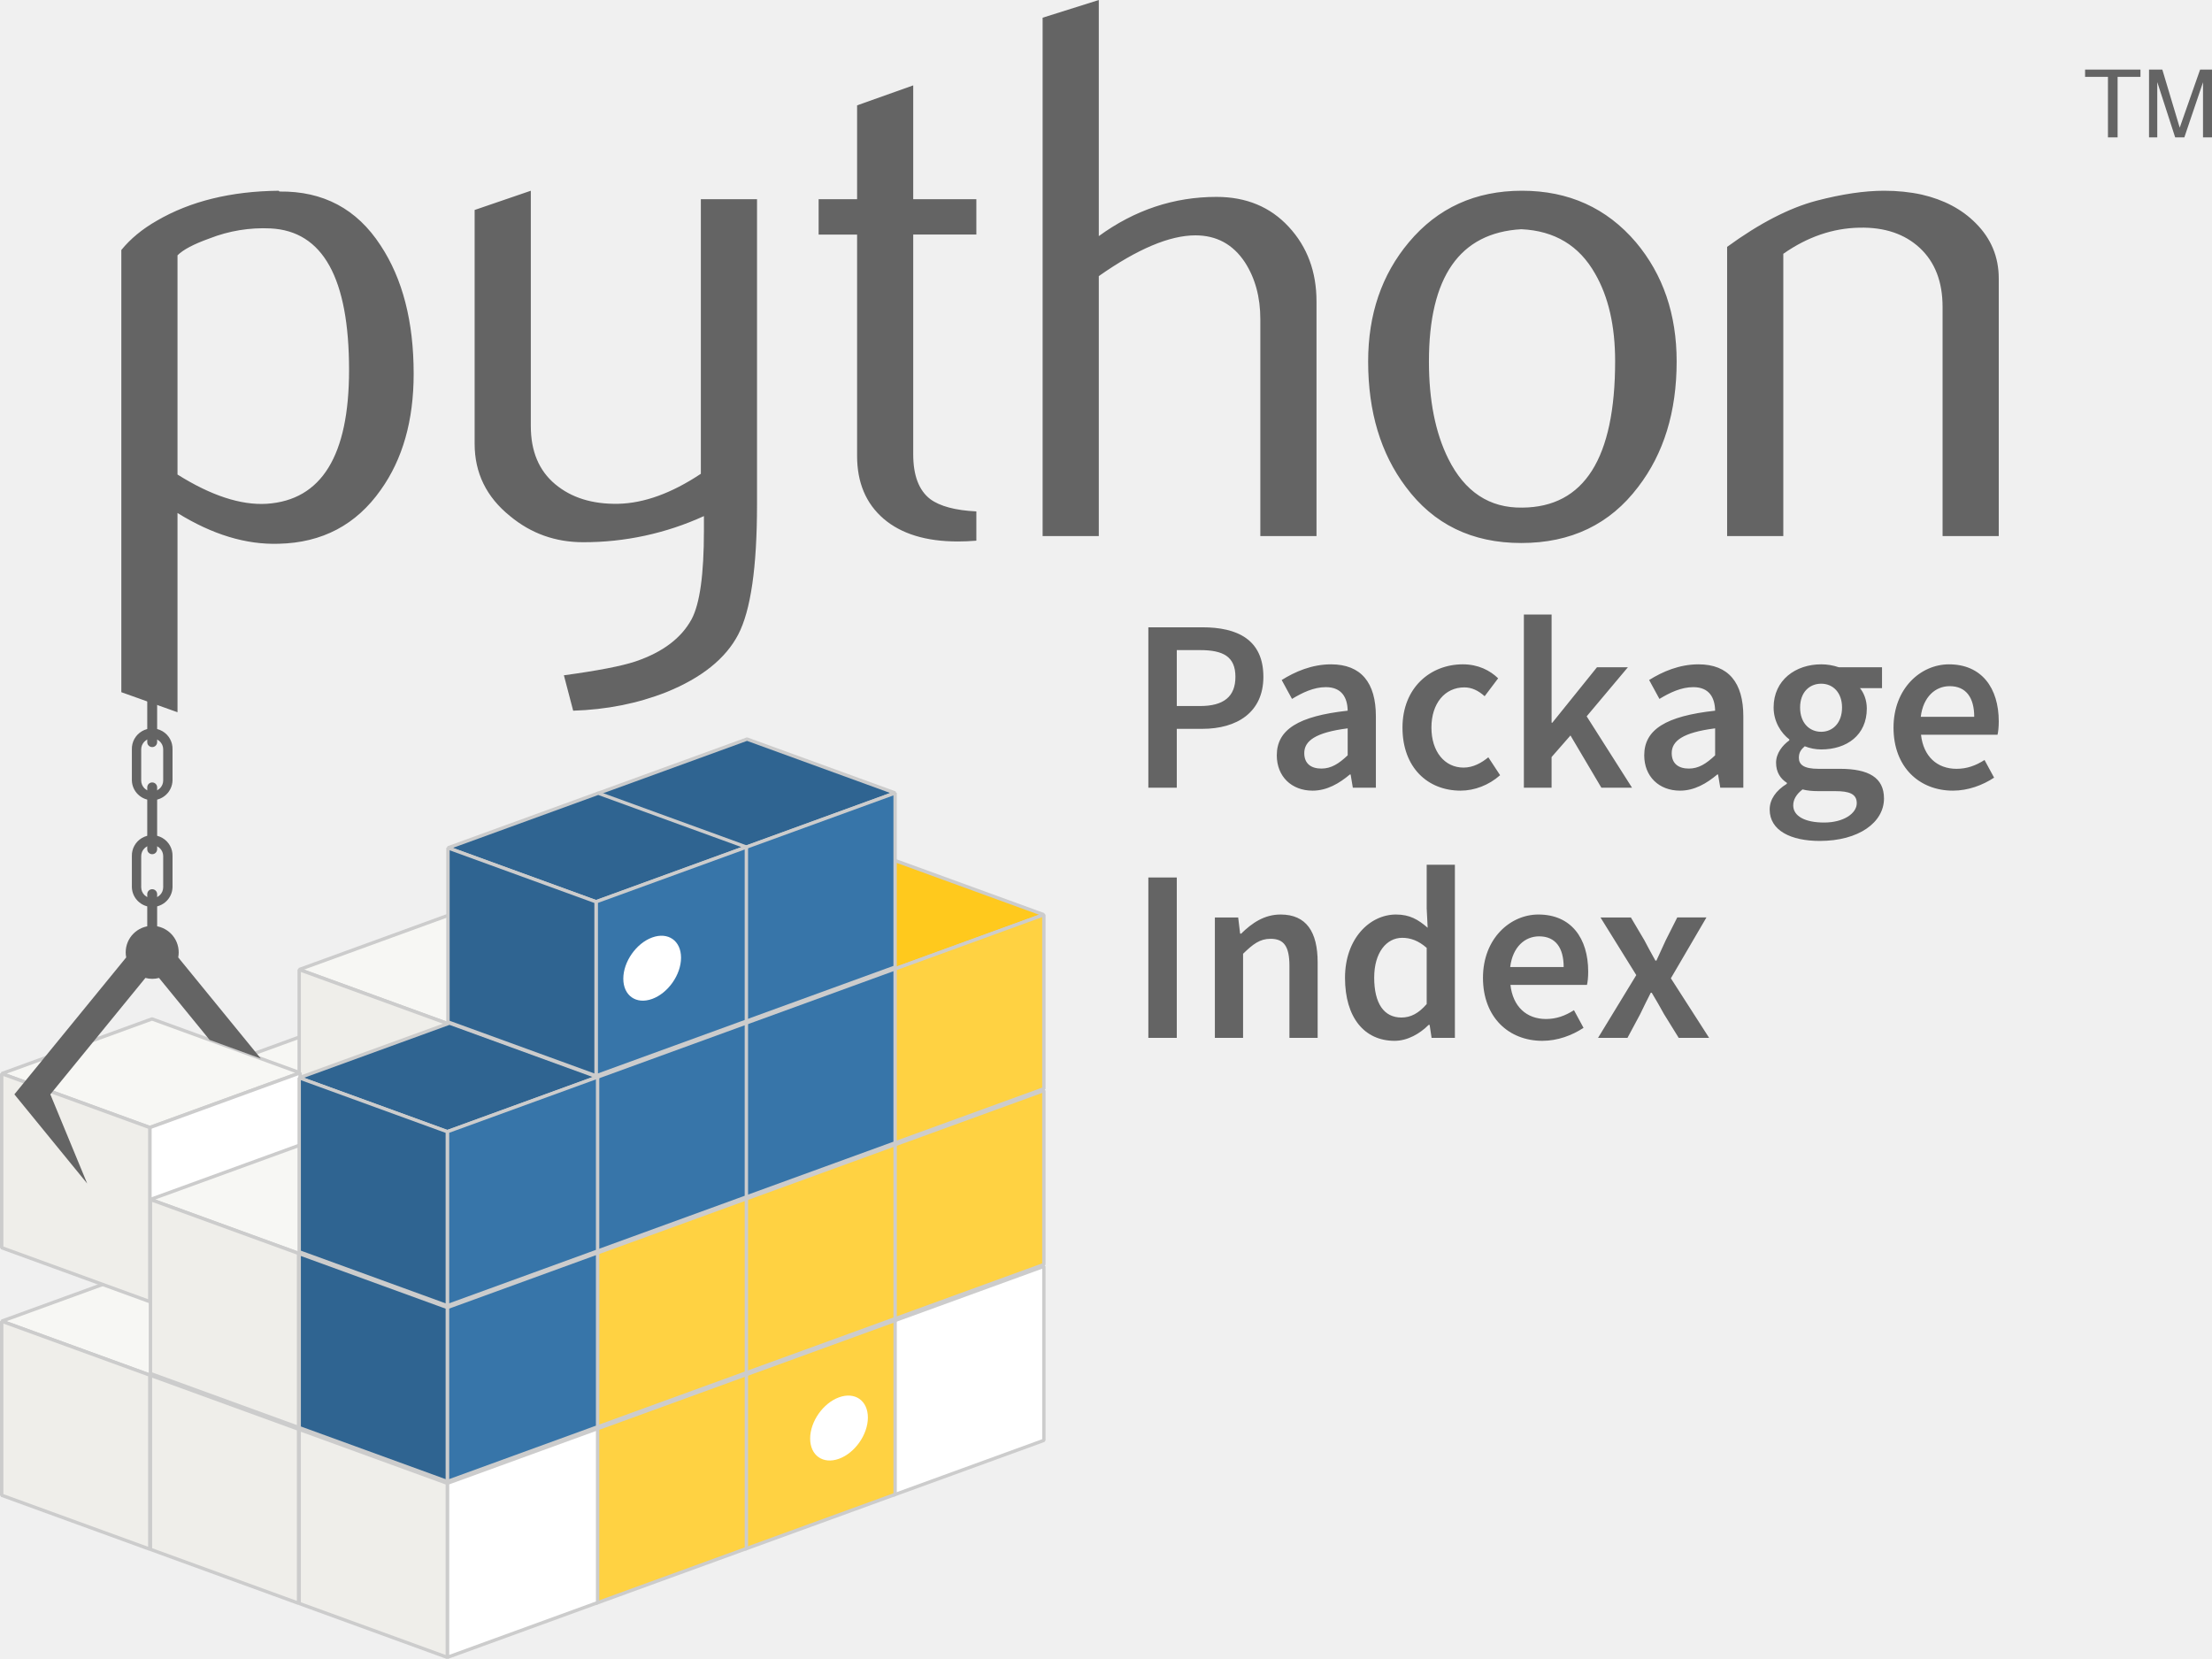
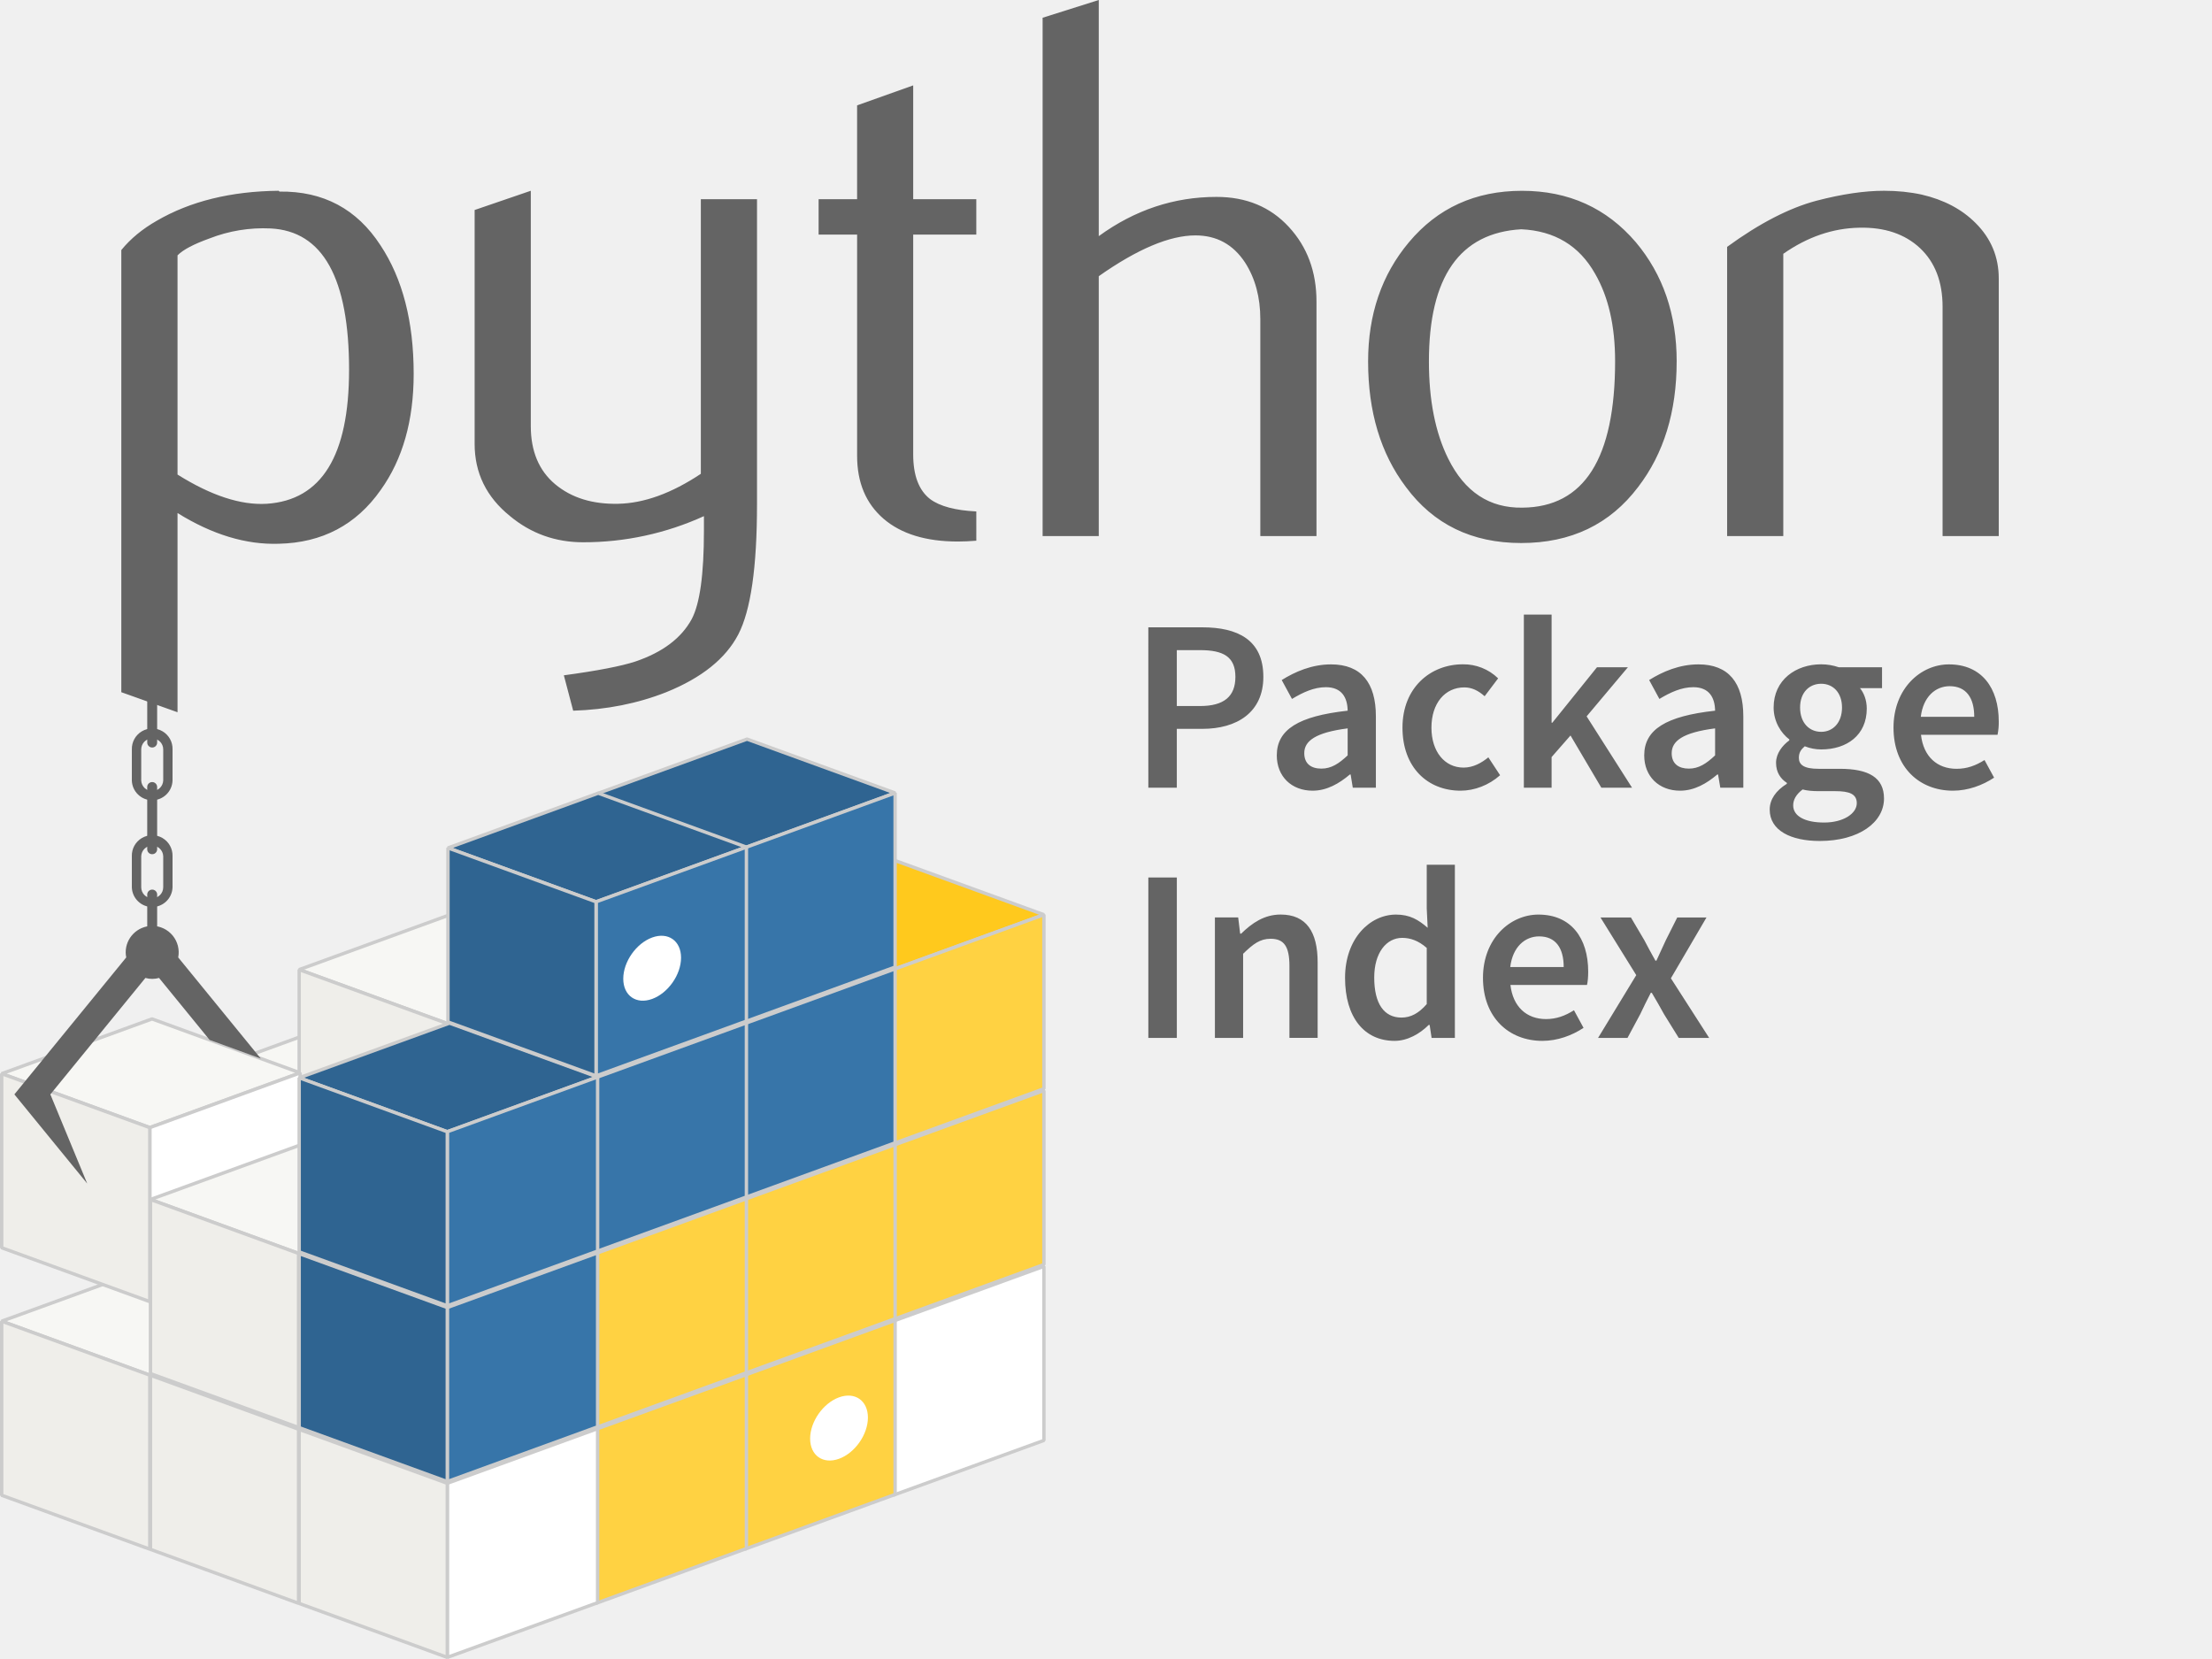
- <svg xmlns="http://www.w3.org/2000/svg" viewBox="0 0 232.32 174.235">
-   <path fill="#f7f7f4" stroke="#ccc" stroke-linejoin="bevel" stroke-width=".355" d="m15.801 114.616 15.555 5.662 15.786-5.746-15.555-5.662zm15.623-12.783 15.556 5.662 15.785-5.746-15.555-5.662z" />
-   <path fill="#efeeea" stroke="#ccc" stroke-linejoin="bevel" stroke-width=".355" d="m31.424 101.833 15.556 5.662v18.282l-15.556-5.661z" />
-   <path fill="#f7f7f4" stroke="#ccc" stroke-linejoin="bevel" stroke-width=".355" d="m.178 138.76 15.555 5.663 15.786-5.746-15.556-5.662z" />
-   <path fill="#efeeea" stroke="#ccc" stroke-linejoin="bevel" stroke-width=".355" d="m.178 138.76 15.555 5.663v18.282L.178 157.044z" />
-   <path fill="#f7f7f4" stroke="#ccc" stroke-linejoin="bevel" stroke-width=".355" d="m.178 112.76 15.555 5.663 15.786-5.746-15.556-5.662z" />
-   <path fill="#fff" stroke="#ccc" stroke-linejoin="bevel" stroke-width=".355" d="M15.733 118.423v18.282l15.786-5.745v-18.283z" />
-   <path fill="#efeeea" stroke="#ccc" stroke-linejoin="bevel" stroke-width=".355" d="m.178 112.76 15.555 5.663v18.282L.178 131.044z" />
-   <path fill="#646464" d="m15.985 97.209-.025.031a2.783 2.783 0 0 0-2.758 2.781 2.783 2.783 0 0 0 .053.532L1.51 114.937l7.647 9.364-3.87-9.364 9.985-12.228a2.783 2.783 0 0 0 .715.096 2.783 2.783 0 0 0 .715-.094l5.314 6.508 5.373 1.955-8.672-10.621a2.783 2.783 0 0 0 .051-.531 2.783 2.783 0 0 0-2.756-2.782l-.025-.03zm2.135-7.289a2.136 2.136 0 1 0-4.27 0v3.265a2.136 2.136 0 0 0 4.27 0V89.92zm-.98-.002v3.265a1.155 1.155 0 0 1-2.31 0v-3.265a1.154 1.154 0 1 1 2.31 0zm.98-11.211a2.136 2.136 0 1 0-4.27 0v3.266a2.136 2.136 0 0 0 4.27 0v-3.266zm-.98-.002v3.266a1.155 1.155 0 0 1-2.31 0v-3.266a1.154 1.154 0 1 1 2.31 0z" />
-   <path fill="#646464" d="M16.505 82.697v6.498a.518.518 0 1 1-1.04 0v-6.498a.518.518 0 1 1 1.04 0zm0 11.213v6.498a.518.518 0 1 1-1.04 0V93.91a.518.518 0 1 1 1.04 0zm0-22.463v6.498a.518.518 0 1 1-1.04 0v-6.498a.518.518 0 1 1 1.04 0z" />
-   <path fill="#efeeea" stroke="#ccc" stroke-linejoin="bevel" stroke-width=".355" d="m15.8 144.442 15.556 5.662v18.283l-15.555-5.662z" />
-   <path fill="#f7f7f4" stroke="#ccc" stroke-linejoin="bevel" stroke-width=".355" d="m15.8 125.978 15.556 5.662 15.786-5.746-15.555-5.661z" />
-   <path fill="#efeeea" stroke="#ccc" stroke-linejoin="bevel" stroke-width=".355" d="m15.8 125.978 15.556 5.662v18.283l-15.555-5.662z" />
-   <path fill="#fff" stroke="#ccc" stroke-linejoin="bevel" stroke-width=".355" d="M93.85 138.741v18.283l15.785-5.745v-18.283z" />
-   <path fill="#ffd242" stroke="#ccc" stroke-linejoin="bevel" stroke-width=".355" d="M78.226 144.423v18.282l15.786-5.745v-18.283z" />
-   <path fill="#fff" d="M91.151 148.88a2.617 3.737 35 0 1-3.032 4.33 2.617 3.737 35 0 1-3.031-2.122 2.617 3.737 35 0 1 3.031-4.33 2.617 3.737 35 0 1 3.032 2.123z" />
-   <path fill="#ffd242" stroke="#ccc" stroke-linejoin="bevel" stroke-width=".355" d="M62.603 150.104v18.283l15.786-5.746v-18.283z" />
-   <path fill="#fff" stroke="#ccc" stroke-linejoin="bevel" stroke-width=".355" d="M46.98 155.785v18.283l15.785-5.746V150.04z" />
-   <path fill="#efeeea" stroke="#ccc" stroke-linejoin="bevel" stroke-width=".355" d="m31.424 150.123 15.556 5.662v18.283l-15.556-5.662z" />
-   <path fill="#ffd242" stroke="#ccc" stroke-linejoin="bevel" stroke-width=".355" d="M93.85 120.278v18.282l15.785-5.745v-18.283z" />
-   <path fill="#ffc91d" stroke="#ccc" stroke-linejoin="bevel" stroke-width=".355" d="m78.294 96.152 15.556 5.662 15.785-5.746-15.555-5.662z" />
-   <path fill="#ffd242" stroke="#ccc" stroke-linejoin="bevel" stroke-width=".355" d="M93.85 101.814v18.282l15.785-5.745V96.068zm-15.624 24.145v18.282l15.786-5.745v-18.283z" />
-   <path fill="#3775a9" stroke="#ccc" stroke-linejoin="bevel" stroke-width=".355" d="M78.226 107.495v18.282l15.786-5.745v-18.283z" />
-   <path fill="#2f6491" stroke="#ccc" stroke-linejoin="bevel" stroke-width=".355" d="m62.671 83.369 15.555 5.662 15.786-5.746-15.555-5.661z" />
-   <path fill="#3775a9" stroke="#ccc" stroke-linejoin="bevel" stroke-width=".355" d="M78.226 89.03v18.283l15.786-5.745V83.285z" />
-   <path fill="#ffd242" stroke="#ccc" stroke-linejoin="bevel" stroke-width=".355" d="M62.603 131.64v18.283l15.786-5.746v-18.283z" />
-   <path fill="#3775a9" stroke="#ccc" stroke-linejoin="bevel" stroke-width=".355" d="M62.603 113.176v18.283l15.786-5.746V107.43zM46.98 137.321v18.283l15.785-5.746v-18.282z" />
-   <path fill="#2f6491" stroke="#ccc" stroke-linejoin="bevel" stroke-width=".355" d="m31.424 131.66 15.556 5.661v18.283l-15.556-5.662zm0-18.465 15.556 5.662 15.785-5.745-15.555-5.662z" />
-   <path fill="#3775a9" stroke="#ccc" stroke-linejoin="bevel" stroke-width=".355" d="M46.98 118.857v18.283l15.785-5.746v-18.282z" />
-   <path fill="#2f6491" stroke="#ccc" stroke-linejoin="bevel" stroke-width=".355" d="m31.424 113.195 15.556 5.662v18.283l-15.556-5.662zM47.048 89.05l15.555 5.662 15.786-5.746-15.556-5.661z" />
-   <path fill="#3775a9" stroke="#ccc" stroke-linejoin="bevel" stroke-width=".355" d="M62.603 94.712v18.283l15.786-5.746V88.966z" />
-   <path fill="#2f6491" stroke="#ccc" stroke-linejoin="bevel" stroke-width=".355" d="m47.048 89.05 15.555 5.662v18.283l-15.555-5.662z" />
-   <path fill="#fff" d="M71.528 100.584a2.617 3.737 35 0 1-3.032 4.33 2.617 3.737 35 0 1-3.032-2.123 2.617 3.737 35 0 1 3.032-4.33 2.617 3.737 35 0 1 3.032 2.123z" />
-   <path fill="#646464" d="M36.661 38.858c0-9.645-2.75-14.597-8.25-14.868a15.497 15.497 0 0 0-6.405 1.052c-1.659.594-2.776 1.182-3.363 1.776v23.021c3.518 2.208 6.643 3.234 9.367 3.073 5.765-.38 8.651-5.061 8.651-14.054zm6.785.4c0 4.9-1.15 8.967-3.46 12.201-2.576 3.66-6.146 5.546-10.71 5.65-3.441.11-6.986-.97-10.633-3.229v20.924l-5.9-2.105V26.256c.968-1.188 2.213-2.208 3.724-3.073 3.512-2.047 7.78-3.099 12.802-3.15l.084.083c4.59-.058 8.128 1.827 10.613 5.65 2.318 3.505 3.48 7.998 3.48 13.492zM79.508 52.99c0 6.572-.658 11.123-1.975 13.654-1.324 2.53-3.841 4.55-7.56 6.055-3.015 1.188-6.275 1.834-9.774 1.943l-.975-3.718c3.557-.484 6.062-.969 7.515-1.453 2.86-.968 4.822-2.453 5.9-4.441.865-1.62 1.292-4.713 1.292-9.29v-1.537a30.317 30.317 0 0 1-12.686 2.744c-2.905 0-5.468-.91-7.676-2.744-2.48-1.995-3.719-4.525-3.719-7.592V22.053l5.9-2.02v24.719c0 2.64.853 4.674 2.557 6.1 1.705 1.427 3.913 2.112 6.618 2.06 2.705-.058 5.603-1.104 8.683-3.15V20.923h5.9V52.99zm23.035 3.796c-.704.058-1.35.083-1.943.083-3.338 0-5.94-.794-7.8-2.388-1.852-1.595-2.782-3.796-2.782-6.605v-23.24h-4.04v-3.713h4.04v-9.858l5.895-2.098v11.956h6.63v3.712h-6.63v23.08c0 2.214.594 3.783 1.781 4.7 1.02.755 2.64 1.188 4.849 1.297v3.073zm35.727-.485h-5.901V33.525c0-2.317-.543-4.312-1.62-5.978-1.247-1.885-2.977-2.828-5.198-2.828-2.705 0-6.087 1.427-10.148 4.28v27.302h-5.9V1.86l5.9-1.859v24.797c3.77-2.744 7.889-4.119 12.363-4.119 3.124 0 5.655 1.052 7.592 3.15 1.943 2.099 2.911 4.713 2.911 7.838V56.3zm31.362-18.373c0-3.706-.704-6.766-2.105-9.187-1.665-2.95-4.254-4.506-7.753-4.667-6.469.374-9.697 5.01-9.697 13.893 0 4.073.672 7.476 2.027 10.206 1.73 3.48 4.326 5.197 7.786 5.14 6.495-.052 9.742-5.178 9.742-15.385zm6.462.039c0 5.274-1.35 9.664-4.041 13.17-2.963 3.925-7.056 5.894-12.28 5.894-5.177 0-9.212-1.97-12.123-5.894-2.64-3.506-3.958-7.896-3.958-13.17 0-4.958 1.427-9.129 4.28-12.525 3.015-3.602 6.98-5.41 11.88-5.41s8.889 1.808 11.962 5.41c2.853 3.396 4.28 7.567 4.28 12.525zm33.829 18.334h-5.9V32.234c0-2.64-.795-4.7-2.383-6.185-1.588-1.478-3.706-2.195-6.346-2.137-2.802.052-5.468.969-7.999 2.744v29.645h-5.9V25.927c3.395-2.473 6.52-4.087 9.373-4.842 2.692-.704 5.068-1.053 7.115-1.053 1.4 0 2.717.136 3.957.407 2.318.536 4.203 1.53 5.655 2.99 1.62 1.613 2.428 3.55 2.428 5.816V56.3z" />
-   <path fill="#646464" d="M482.106 267.276h1.014v-6.358h2.401v-.758h-5.817v.758h2.402v6.358m4.314 0h.866v-5.807l1.88 5.806h.964l1.96-5.786v5.787h.944v-7.116h-1.25l-2.14 6.096-1.826-6.096h-1.398v7.116" font-family="Bitstream Vera Sans" font-size="15.164" font-weight="400" style="line-height:125%" transform="translate(-260.714 -252.848)" />
-   <path fill="#646464" d="M381.321 335.579h2.988v-6.183h2.68c3.632 0 6.414-1.726 6.414-5.461 0-3.916-2.73-5.204-6.415-5.204h-5.667v16.848zm2.988-8.579v-5.873h2.448c2.447 0 3.71.695 3.71 2.808 0 2.06-1.212 3.065-3.71 3.065h-2.448zm10.503 5.178c0 2.216 1.546 3.71 3.761 3.71 1.494 0 2.782-.747 3.916-1.7h.077l.232 1.39h2.421v-7.496c0-3.53-1.545-5.461-4.714-5.461-2.01 0-3.787.773-5.178 1.648l1.082 1.984c1.108-.67 2.293-1.236 3.555-1.236 1.7 0 2.267 1.133 2.293 2.473-5.178.566-7.445 1.983-7.445 4.688zm2.885-.232c0-1.262 1.134-2.164 4.56-2.602v2.834c-.928.876-1.726 1.391-2.757 1.391-1.056 0-1.803-.49-1.803-1.623zm10.316-2.679c0 4.2 2.653 6.62 6.105 6.62 1.443 0 2.963-.566 4.148-1.622l-1.237-1.88c-.695.566-1.571 1.081-2.602 1.081-1.983 0-3.374-1.674-3.374-4.199 0-2.55 1.416-4.225 3.452-4.225.798 0 1.468.335 2.138.928l1.417-1.88c-.85-.825-2.087-1.47-3.71-1.47-3.375 0-6.337 2.422-6.337 6.647zm12.749 6.312h2.91v-3.22l1.984-2.268 3.246 5.488h3.22l-4.765-7.497 4.328-5.152h-3.246l-4.689 5.822h-.077v-11.36h-2.911v18.187zm12.641-3.401c0 2.216 1.546 3.71 3.761 3.71 1.495 0 2.783-.747 3.916-1.7h.077l.232 1.39h2.422v-7.496c0-3.53-1.546-5.461-4.715-5.461-2.009 0-3.786.773-5.178 1.648l1.082 1.984c1.108-.67 2.293-1.236 3.555-1.236 1.7 0 2.267 1.133 2.293 2.473-5.178.566-7.445 1.983-7.445 4.688zm2.886-.232c0-1.262 1.133-2.164 4.56-2.602v2.834c-.928.876-1.727 1.391-2.757 1.391-1.056 0-1.803-.49-1.803-1.623zm12.763 5.487c0-.592.309-1.159.979-1.674.489.129 1.03.18 1.725.18h1.726c1.443 0 2.242.284 2.242 1.263 0 1.082-1.391 2.035-3.427 2.035-2.009 0-3.245-.67-3.245-1.804zm-2.474.438c0 2.216 2.242 3.298 5.256 3.298 4.122 0 6.75-1.958 6.75-4.457 0-2.19-1.598-3.117-4.638-3.117h-2.241c-1.546 0-2.06-.438-2.06-1.16 0-.566.231-.875.617-1.21a4.665 4.665 0 0 0 1.726.335c2.68 0 4.792-1.494 4.792-4.302 0-.876-.31-1.649-.721-2.138h2.318v-2.19h-4.534a5.7 5.7 0 0 0-1.855-.31c-2.653 0-4.997 1.624-4.997 4.535 0 1.494.798 2.705 1.648 3.349v.103c-.72.515-1.39 1.365-1.39 2.344 0 1.03.489 1.7 1.133 2.112v.103c-1.16.722-1.804 1.65-1.804 2.705zm5.41-8.166c-1.236 0-2.215-.927-2.215-2.55 0-1.597.979-2.5 2.215-2.5 1.237 0 2.19.928 2.19 2.5 0 1.623-.979 2.55-2.19 2.55zm7.597-.438c0 4.173 2.731 6.62 6.235 6.62 1.597 0 3.117-.566 4.328-1.365l-1.005-1.854c-.927.592-1.855.927-2.937.927-2.035 0-3.478-1.288-3.735-3.58h8.037c.077-.31.13-.825.13-1.392 0-3.53-1.804-6.002-5.23-6.002-2.963 0-5.823 2.524-5.823 6.646zm2.86-1.133c.258-2.113 1.546-3.22 3.04-3.22 1.726 0 2.576 1.21 2.576 3.22h-5.616zm-81.124 33.721h2.988v-16.848h-2.988v16.848zm6.988 0h2.962v-8.836c1.056-1.03 1.778-1.572 2.885-1.572 1.392 0 1.984.773 1.984 2.86v7.548h2.963v-7.935c0-3.194-1.185-5.023-3.89-5.023-1.726 0-3.014.901-4.148 2.01h-.103l-.206-1.701h-2.447v12.649zm13.667-6.312c0 4.173 2.035 6.62 5.204 6.62 1.365 0 2.653-.746 3.58-1.674h.104l.206 1.366h2.447v-18.188h-2.962v4.586l.103 2.035c-.98-.85-1.88-1.391-3.323-1.391-2.757 0-5.359 2.524-5.359 6.646zm3.066-.026c0-2.653 1.314-4.173 2.937-4.173.85 0 1.7.283 2.576 1.056v5.9c-.85.979-1.675 1.416-2.654 1.416-1.829 0-2.86-1.468-2.86-4.199zm11.424.026c0 4.173 2.73 6.62 6.234 6.62 1.597 0 3.117-.566 4.328-1.365l-1.005-1.854c-.927.592-1.855.927-2.937.927-2.035 0-3.477-1.288-3.735-3.58h8.037c.078-.31.13-.825.13-1.392 0-3.53-1.804-6.002-5.23-6.002-2.963 0-5.822 2.524-5.822 6.646zm2.86-1.133c.257-2.113 1.545-3.22 3.039-3.22 1.726 0 2.576 1.21 2.576 3.22h-5.616zm9.224 7.445h3.091l1.34-2.5c.36-.772.747-1.52 1.108-2.24h.103c.438.72.876 1.494 1.288 2.24l1.546 2.5h3.194l-4.019-6.26 3.736-6.39h-3.066l-1.21 2.397c-.31.695-.67 1.442-.98 2.138h-.103a87.248 87.248 0 0 1-1.16-2.138l-1.416-2.396h-3.194l3.76 6.054-4.018 6.595z" font-family="Source Sans Pro" font-weight="600" letter-spacing="0" style="line-height:125%;-inkscape-font-specification:&quot;Source Sans Pro Semi-Bold&quot;" transform="translate(-260.714 -252.848)" word-spacing="0" />
+ <svg xmlns="http://www.w3.org/2000/svg" viewBox="0 0 128 96">
+   <path fill="#f7f7f4" stroke="#ccc" stroke-linejoin="bevel" stroke-width=".196" d="m8.707 63.152 8.57 3.118 8.696-3.165-8.57-3.12Zm8.605-7.043 8.57 3.118 8.7-3.165-8.57-3.12Zm0 0" />
+   <path fill="#efeeea" stroke="#ccc" stroke-linejoin="bevel" stroke-width=".196" d="m17.312 56.11 8.57 3.117V69.3l-8.57-3.121Zm0 0" />
+   <path fill="#f7f7f4" stroke="#ccc" stroke-linejoin="bevel" stroke-width=".196" d="m.098 76.453 8.57 3.121 8.7-3.168-8.571-3.117Zm0 0" />
+   <path fill="#efeeea" stroke="#ccc" stroke-linejoin="bevel" stroke-width=".196" d="m.098 76.453 8.57 3.121v10.07l-8.57-3.117Zm0 0" />
+   <path fill="#f7f7f4" stroke="#ccc" stroke-linejoin="bevel" stroke-width=".196" d="m.098 62.129 8.57 3.121 8.7-3.168-8.571-3.121Zm0 0" />
+   <path fill="#fff" stroke="#ccc" stroke-linejoin="bevel" stroke-width=".196" d="M8.668 65.25v10.07l8.7-3.164V62.082Zm0 0" />
+   <path fill="#efeeea" stroke="#ccc" stroke-linejoin="bevel" stroke-width=".196" d="m.098 62.129 8.57 3.121v10.07l-8.57-3.117Zm0 0" />
+   <path fill="#646464" d="m8.809 53.559-.016.02c-.84.007-1.52.69-1.52 1.53 0 .098.012.196.032.293L.832 63.328l4.215 5.16-2.133-5.16 5.5-6.738c.129.035.262.055.395.055.132 0 .265-.02.394-.055l2.926 3.586 2.96 1.078-4.777-5.852a1.531 1.531 0 0 0-1.492-1.824l-.011-.016Zm1.175-4.016a1.178 1.178 0 1 0-2.355 0v1.8a1.178 1.178 0 0 0 2.355 0Zm-.539 0v1.8a.636.636 0 0 1-1.273 0v-1.8a.637.637 0 0 1 1.273 0Zm.54-6.176a1.178 1.178 0 1 0-2.355 0l-.001 1.797a1.178 1.178 0 0 0 2.355 0Zm-.54-.004v1.801a.637.637 0 0 1-1.273 0v-1.8c0-.352.285-.634.637-.634.351 0 .636.282.636.633Zm0 0" />
+   <path fill="#646464" d="M9.094 45.566v3.579c0 .16-.13.285-.285.285a.285.285 0 0 1-.29-.285v-3.579a.288.288 0 1 1 .574 0Zm0 6.176v3.582a.287.287 0 0 1-.574 0v-3.582a.288.288 0 0 1 .574 0Zm0-12.375v3.578a.288.288 0 1 1-.574 0v-3.578a.288.288 0 1 1 .574 0Zm0 0" />
+   <path fill="#efeeea" stroke="#ccc" stroke-linejoin="bevel" stroke-width=".196" d="m8.707 79.582 8.57 3.121v10.074l-8.57-3.12Zm0 0" />
+   <path fill="#f7f7f4" stroke="#ccc" stroke-linejoin="bevel" stroke-width=".196" d="m8.707 69.41 8.57 3.121 8.696-3.168-8.57-3.117Zm0 0" />
+   <path fill="#efeeea" stroke="#ccc" stroke-linejoin="bevel" stroke-width=".196" d="m8.707 69.41 8.57 3.121v10.074l-8.57-3.12Zm0 0" />
+   <path fill="#fff" stroke="#ccc" stroke-linejoin="bevel" stroke-width=".196" d="M51.707 76.441v10.075l8.7-3.164V73.277Zm0 0" />
+   <path fill="#ffd242" stroke="#ccc" stroke-linejoin="bevel" stroke-width=".196" d="M43.102 79.574v10.07l8.695-3.164V76.406Zm0 0" />
+   <path fill="#fff" d="M50.223 82.027c0 .985-.75 2.051-1.672 2.387-.922.336-1.672-.187-1.672-1.168 0-.98.75-2.05 1.672-2.387.922-.336 1.672.188 1.672 1.172Zm0 0" />
+   <path fill="#ffd242" stroke="#ccc" stroke-linejoin="bevel" stroke-width=".196" d="M34.492 82.703v10.074l8.7-3.168V79.54Zm0 0" />
+   <path fill="#fff" stroke="#ccc" stroke-linejoin="bevel" stroke-width=".196" d="M25.883 85.832v10.074l8.699-3.164V82.668Zm0 0" />
+   <path fill="#efeeea" stroke="#ccc" stroke-linejoin="bevel" stroke-width=".196" d="m17.312 82.715 8.57 3.117v10.074l-8.57-3.12Zm0 0" />
+   <path fill="#ffd242" stroke="#ccc" stroke-linejoin="bevel" stroke-width=".196" d="M51.707 66.27v10.074l8.7-3.168v-10.07Zm0 0" />
+   <path fill="#ffc91d" stroke="#ccc" stroke-linejoin="bevel" stroke-width=".196" d="m43.137 52.977 8.57 3.12 8.7-3.167-8.571-3.118Zm0 0" />
+   <path fill="#ffd242" stroke="#ccc" stroke-linejoin="bevel" stroke-width=".196" d="M51.707 56.098v10.074l8.7-3.168V52.93Zm-8.605 13.3v10.075l8.695-3.164V66.234Zm0 0" />
+   <path fill="#3775a9" stroke="#ccc" stroke-linejoin="bevel" stroke-width=".196" d="M43.102 59.227V69.3l8.695-3.168v-10.07Zm0 0" />
+   <path fill="#2f6491" stroke="#ccc" stroke-linejoin="bevel" stroke-width=".196" d="m34.531 45.934 8.57 3.12 8.696-3.167-8.57-3.117Zm0 0" />
+   <path fill="#3775a9" stroke="#ccc" stroke-linejoin="bevel" stroke-width=".196" d="M43.102 49.055v10.074l8.695-3.168V45.887Zm0 0" />
+   <path fill="#ffd242" stroke="#ccc" stroke-linejoin="bevel" stroke-width=".196" d="M34.492 72.531v10.074l8.7-3.168V69.363Zm0 0" />
+   <path fill="#3775a9" stroke="#ccc" stroke-linejoin="bevel" stroke-width=".196" d="M34.492 62.355V72.43l8.7-3.164V59.19Zm-8.61 13.305v10.074l8.7-3.168v-10.07Zm0 0" />
+   <path fill="#2f6491" stroke="#ccc" stroke-linejoin="bevel" stroke-width=".196" d="m17.312 72.543 8.57 3.117v10.074l-8.57-3.12Zm0-10.176 8.57 3.121 8.7-3.168-8.57-3.117Zm0 0" />
+   <path fill="#3775a9" stroke="#ccc" stroke-linejoin="bevel" stroke-width=".196" d="M25.883 65.488v10.074l8.699-3.167V62.32Zm0 0" />
+   <path fill="#2f6491" stroke="#ccc" stroke-linejoin="bevel" stroke-width=".196" d="m17.312 62.367 8.57 3.121v10.074l-8.57-3.12Zm8.61-13.3 8.57 3.117 8.7-3.164-8.575-3.122Zm0 0" />
+   <path fill="#3775a9" stroke="#ccc" stroke-linejoin="bevel" stroke-width=".196" d="M34.492 52.184v10.074l8.7-3.168V49.02Zm0 0" />
+   <path fill="#2f6491" stroke="#ccc" stroke-linejoin="bevel" stroke-width=".196" d="m25.922 49.066 8.57 3.118v10.074l-8.57-3.121Zm0 0" />
+   <path fill="#fff" d="M39.41 55.418c0 .984-.75 2.05-1.672 2.387-.922.336-1.672-.188-1.672-1.168 0-.985.75-2.051 1.672-2.387.922-.336 1.672.188 1.672 1.168Zm0 0" />
+   <path fill="#646464" d="M20.2 21.41c0-5.312-1.516-8.043-4.548-8.191a8.564 8.564 0 0 0-3.527.578c-.914.328-1.531.652-1.852.98v12.684c1.938 1.215 3.66 1.781 5.16 1.691 3.176-.207 4.766-2.785 4.766-7.742Zm3.738.223c0 2.699-.633 4.937-1.907 6.719-1.418 2.02-3.386 3.058-5.902 3.113-1.895.062-3.848-.531-5.856-1.777v11.527l-3.253-1.16V14.469c.535-.656 1.218-1.219 2.054-1.696 1.934-1.125 4.285-1.707 7.051-1.734l.047.047c2.531-.035 4.48 1.004 5.848 3.113 1.277 1.93 1.918 4.406 1.918 7.434Zm19.867 7.562c0 3.621-.36 6.13-1.086 7.524-.73 1.394-2.117 2.508-4.168 3.336-1.66.656-3.457 1.011-5.383 1.07l-.54-2.047c1.962-.266 3.34-.535 4.142-.8 1.578-.536 2.656-1.352 3.253-2.446.477-.895.711-2.598.711-5.121v-.844a16.795 16.795 0 0 1-6.992 1.512c-1.597 0-3.012-.504-4.226-1.512-1.368-1.101-2.051-2.496-2.051-4.183V12.152l3.25-1.113v13.617c0 1.457.473 2.578 1.41 3.364.941.785 2.156 1.164 3.645 1.132 1.492-.03 3.09-.605 4.785-1.734v-15.89h3.25Zm12.691 2.094c-.387.031-.742.047-1.07.047-1.84 0-3.274-.438-4.297-1.316-1.02-.88-1.531-2.094-1.531-3.641V13.574H47.37v-2.047h2.227v-5.43l3.246-1.156v6.586h3.652v2.047h-3.652V26.29c0 1.223.328 2.086.98 2.59.563.418 1.457.656 2.672.715Zm19.688-.27H72.93V18.474c0-1.278-.297-2.375-.89-3.293-.688-1.04-1.642-1.559-2.864-1.559-1.492 0-3.356.785-5.594 2.36V31.02h-3.25V1.027L63.582 0v13.664c2.078-1.512 4.348-2.27 6.813-2.27 1.722 0 3.117.579 4.183 1.735 1.07 1.156 1.602 2.598 1.602 4.32v13.57ZM93.46 20.9c0-2.044-.387-3.727-1.16-5.063-.918-1.625-2.344-2.48-4.27-2.57-3.566.207-5.344 2.761-5.344 7.652 0 2.246.372 4.121 1.118 5.625.953 1.918 2.382 2.863 4.289 2.832 3.578-.027 5.367-2.852 5.367-8.477Zm3.562.019c0 2.906-.746 5.328-2.226 7.258-1.633 2.164-3.89 3.246-6.77 3.246-2.851 0-5.074-1.082-6.675-3.246-1.457-1.93-2.184-4.352-2.184-7.258 0-2.73.789-5.027 2.36-6.898 1.66-1.985 3.843-2.98 6.546-2.98 2.7 0 4.895.995 6.59 2.98 1.57 1.87 2.36 4.168 2.36 6.898ZM115.66 31.02h-3.25V17.762c0-1.457-.437-2.59-1.312-3.41-.875-.813-2.043-1.207-3.496-1.176-1.547.027-3.016.535-4.41 1.511V31.02h-3.25V14.285c1.87-1.363 3.593-2.25 5.163-2.668 1.485-.387 2.793-.578 3.922-.578.77 0 1.496.074 2.18.223 1.277.297 2.316.843 3.117 1.648.89.887 1.336 1.957 1.336 3.203ZM66.45 45.582h1.648v-3.406h1.476c2 0 3.531-.95 3.531-3.008 0-2.156-1.503-2.867-3.53-2.867h-3.126Zm1.648-4.727v-3.234h1.347c1.348 0 2.043.383 2.043 1.547 0 1.137-.668 1.687-2.043 1.687Zm5.785 2.856c0 1.219.851 2.043 2.074 2.043.82 0 1.531-.41 2.156-.938h.043l.125.766h1.336v-4.129c0-1.945-.851-3.008-2.597-3.008-1.106 0-2.086.426-2.852.907l.594 1.093c.613-.37 1.265-.68 1.96-.68.938 0 1.25.622 1.262 1.36-2.851.313-4.101 1.094-4.101 2.586Zm1.59-.129c0-.695.625-1.191 2.511-1.434v1.563c-.511.48-.949.766-1.52.766-.581 0-.991-.27-.991-.895Zm5.683-1.477c0 2.313 1.461 3.649 3.364 3.649.796 0 1.632-.313 2.285-.895l-.68-1.035c-.383.313-.867.594-1.434.594-1.093 0-1.859-.922-1.859-2.313 0-1.406.781-2.328 1.902-2.328.438 0 .809.184 1.176.512l.781-1.035a2.862 2.862 0 0 0-2.043-.813c-1.859 0-3.492 1.336-3.492 3.664Zm7.024 3.477h1.605v-1.773l1.094-1.25 1.785 3.023h1.777l-2.629-4.129 2.387-2.84H92.41l-2.582 3.207h-.043v-6.258H88.18Zm6.965-1.871c0 1.219.851 2.043 2.074 2.043.824 0 1.531-.41 2.156-.938h.043l.129.766h1.332v-4.129c0-1.945-.852-3.008-2.598-3.008-1.105 0-2.086.426-2.851.907l.593 1.093c.614-.37 1.266-.68 1.961-.68.938 0 1.25.622 1.262 1.36-2.851.313-4.101 1.094-4.101 2.586Zm1.59-.129c0-.695.624-1.191 2.511-1.434v1.563c-.508.48-.95.766-1.516.766-.582 0-.996-.27-.996-.895Zm7.03 3.023c0-.328.172-.64.544-.921.27.07.566.097.949.097h.949c.797 0 1.238.157 1.238.696 0 .597-.77 1.12-1.89 1.12-1.106 0-1.79-.367-1.79-.992Zm-1.359.243c0 1.218 1.235 1.816 2.895 1.816 2.27 0 3.719-1.078 3.719-2.457 0-1.207-.88-1.719-2.555-1.719h-1.235c-.851 0-1.136-.238-1.136-.636 0-.313.129-.485.34-.668.304.12.625.183.953.183 1.476 0 2.636-.82 2.636-2.367 0-.484-.168-.91-.394-1.18h1.277v-1.207h-2.5a3.121 3.121 0 0 0-1.02-.172c-1.464 0-2.753.899-2.753 2.5 0 .825.437 1.493.906 1.844v.059c-.394.285-.766.754-.766 1.293 0 .566.27.933.625 1.164v.054c-.64.399-.992.91-.992 1.493Zm2.98-4.5c-.683 0-1.222-.512-1.222-1.407 0-.879.54-1.375 1.223-1.375.68 0 1.203.508 1.203 1.375 0 .895-.54 1.407-1.203 1.407Zm4.184-.243c0 2.301 1.504 3.649 3.438 3.649.879 0 1.715-.313 2.383-.754l-.555-1.02c-.512.325-1.02.508-1.617.508-1.121 0-1.918-.707-2.059-1.968h4.43a3.53 3.53 0 0 0 .07-.77c0-1.945-.992-3.305-2.883-3.305-1.629 0-3.207 1.39-3.207 3.66Zm1.578-.625c.141-1.164.852-1.773 1.672-1.773.953 0 1.422.668 1.422 1.773ZM66.45 60.06h1.649v-9.282H66.45Zm3.852 0h1.633v-4.87c.582-.566.976-.867 1.59-.867.765 0 1.09.426 1.09 1.578v4.157h1.632v-4.371c0-1.758-.652-2.766-2.14-2.766-.954 0-1.66.496-2.286 1.105h-.058l-.114-.937h-1.347Zm7.531-3.477c0 2.3 1.121 3.648 2.867 3.648.75 0 1.461-.41 1.973-.921h.055l.113.75h1.347V50.04H82.56v2.527l.054 1.121c-.539-.468-1.035-.765-1.832-.765-1.515 0-2.949 1.39-2.949 3.66Zm1.688-.016c0-1.46.722-2.296 1.617-2.296.468 0 .937.156 1.422.582v3.25c-.47.539-.926.78-1.465.78-1.008 0-1.574-.808-1.574-2.316Zm6.293.016c0 2.3 1.503 3.648 3.437 3.648.879 0 1.715-.312 2.383-.753l-.555-1.02c-.508.324-1.02.512-1.617.512-1.121 0-1.914-.711-2.059-1.973h4.43c.043-.172.07-.457.07-.77 0-1.945-.992-3.304-2.879-3.304-1.632 0-3.21 1.39-3.21 3.66Zm1.578-.625c.14-1.164.851-1.773 1.671-1.773.954 0 1.422.668 1.422 1.773Zm5.082 4.102h1.703l.738-1.375c.195-.426.41-.84.61-1.235h.058c.238.395.48.824.707 1.235l.852 1.375h1.761l-2.215-3.45 2.06-3.52h-1.692l-.664 1.321c-.172.383-.371.797-.543 1.18h-.055c-.219-.39-.434-.781-.64-1.18l-.778-1.32h-1.762l2.07 3.336Zm0 0" />
</svg>
